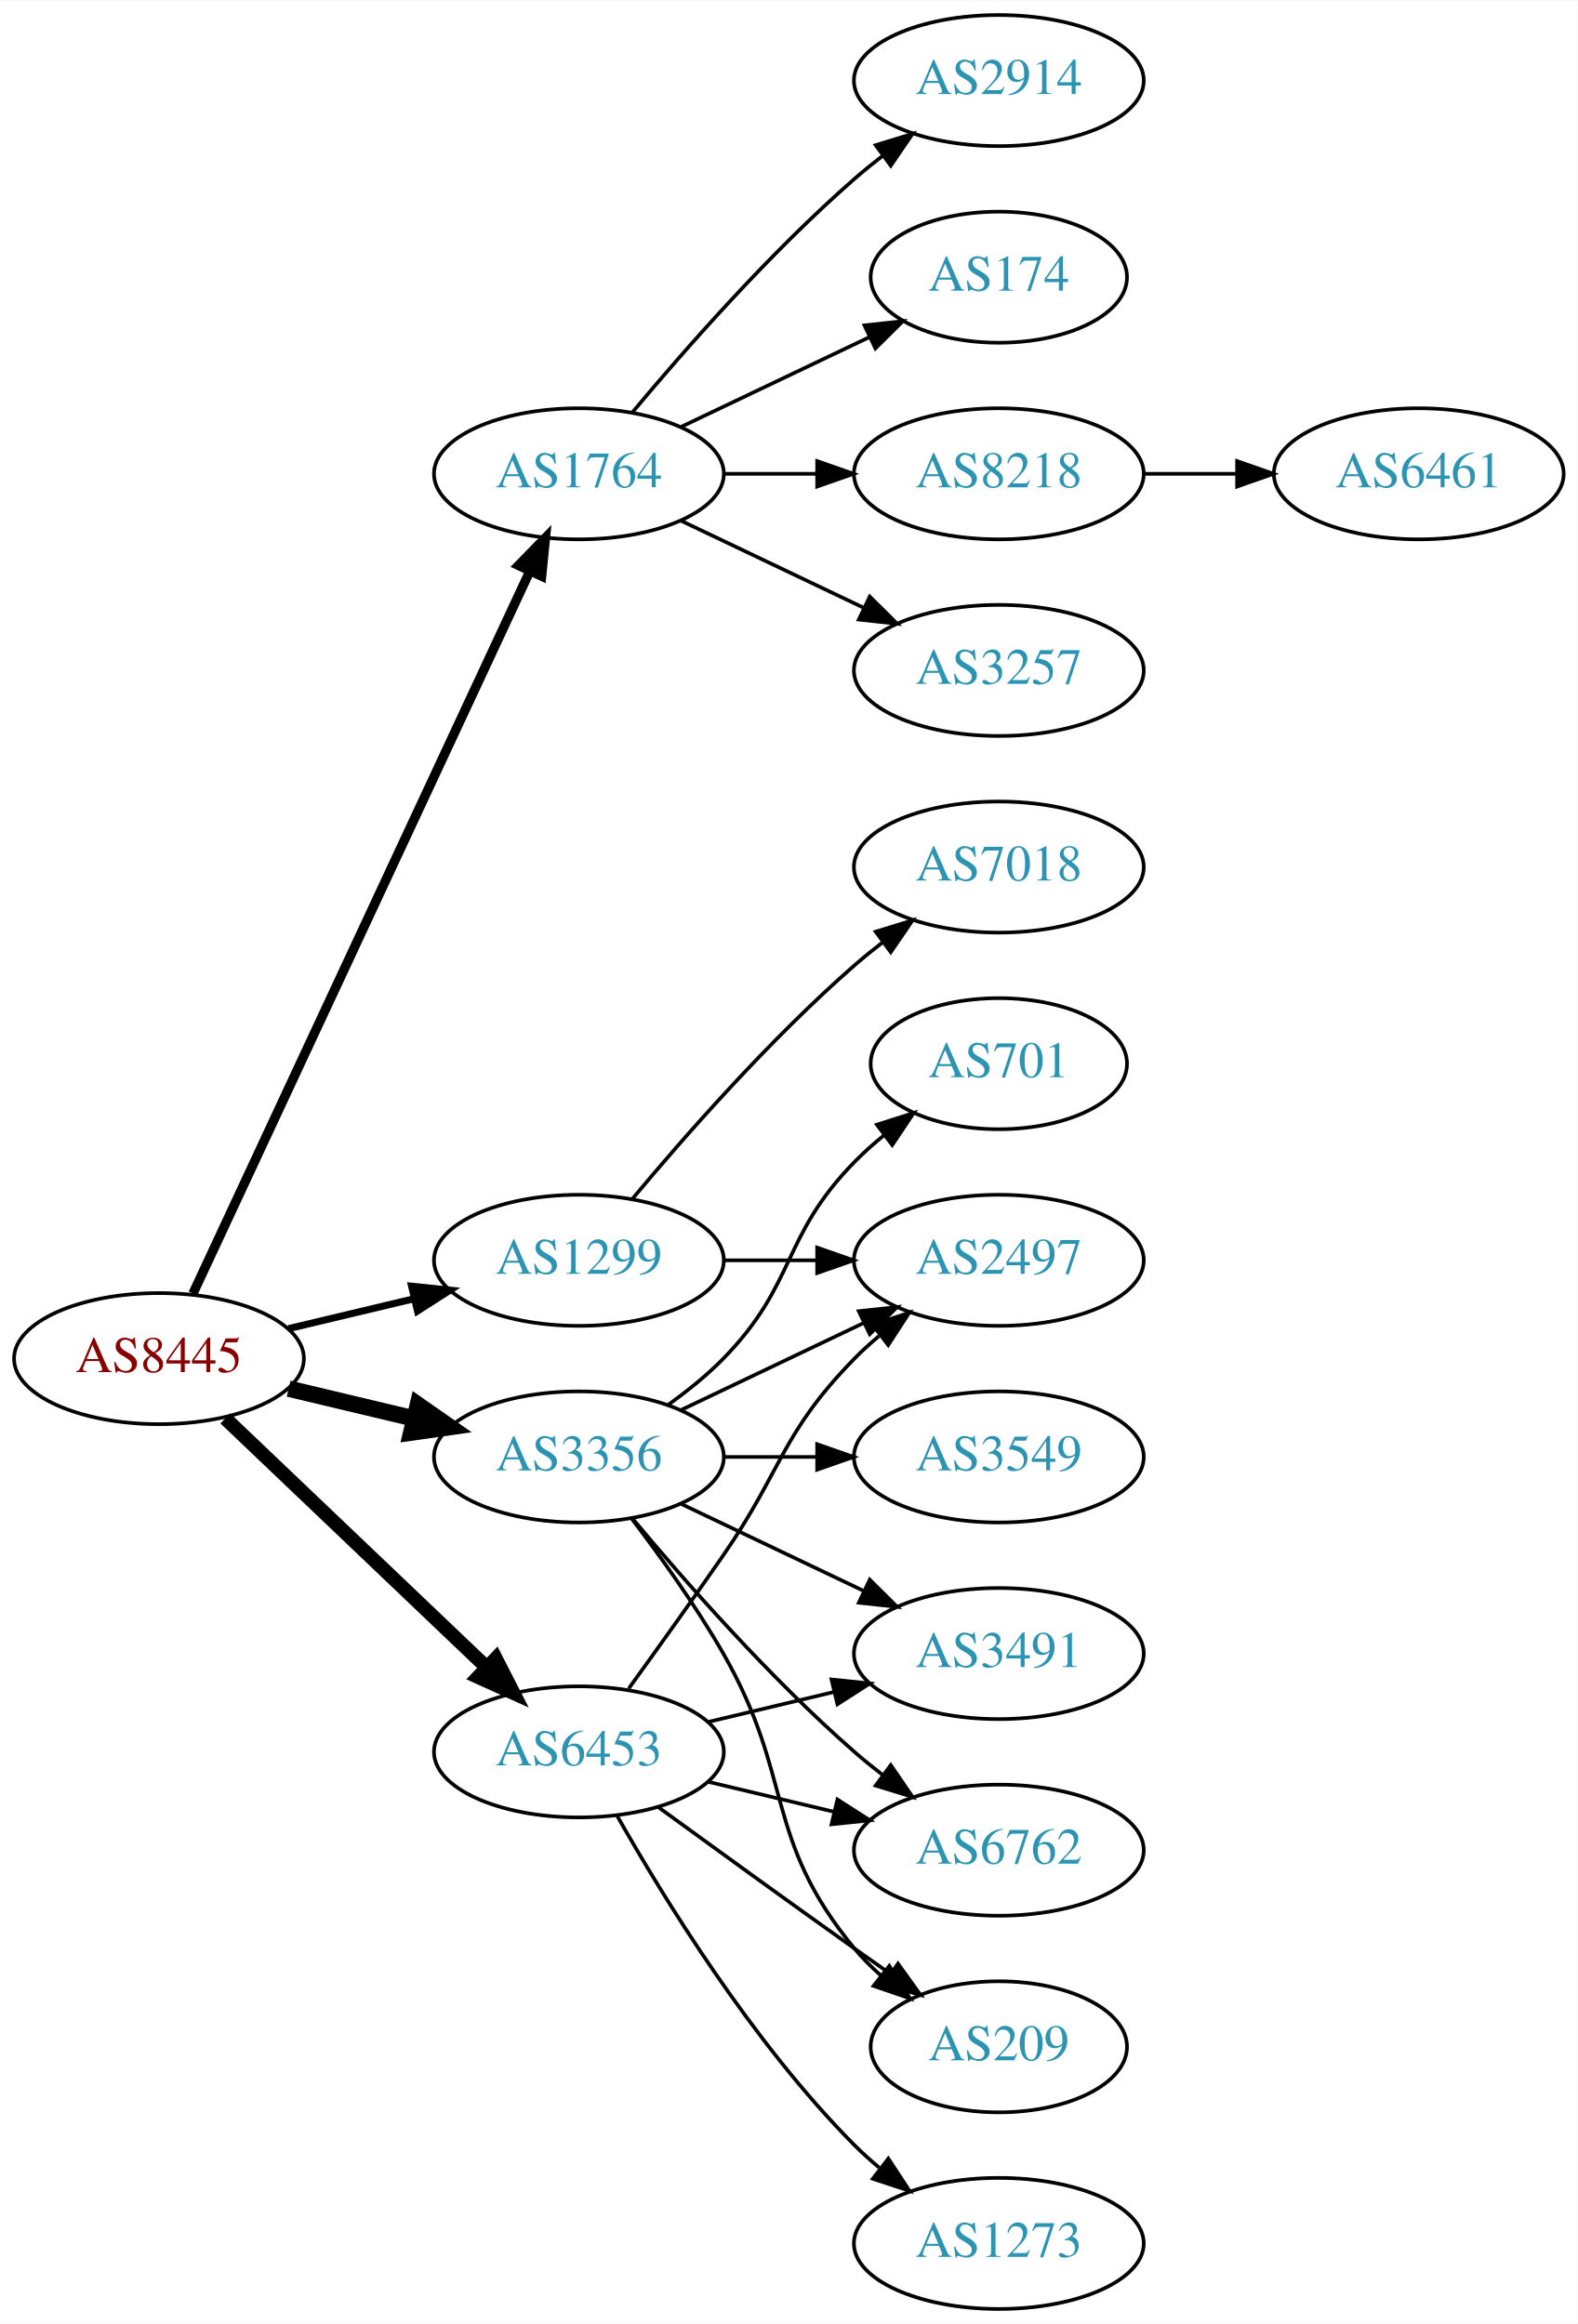
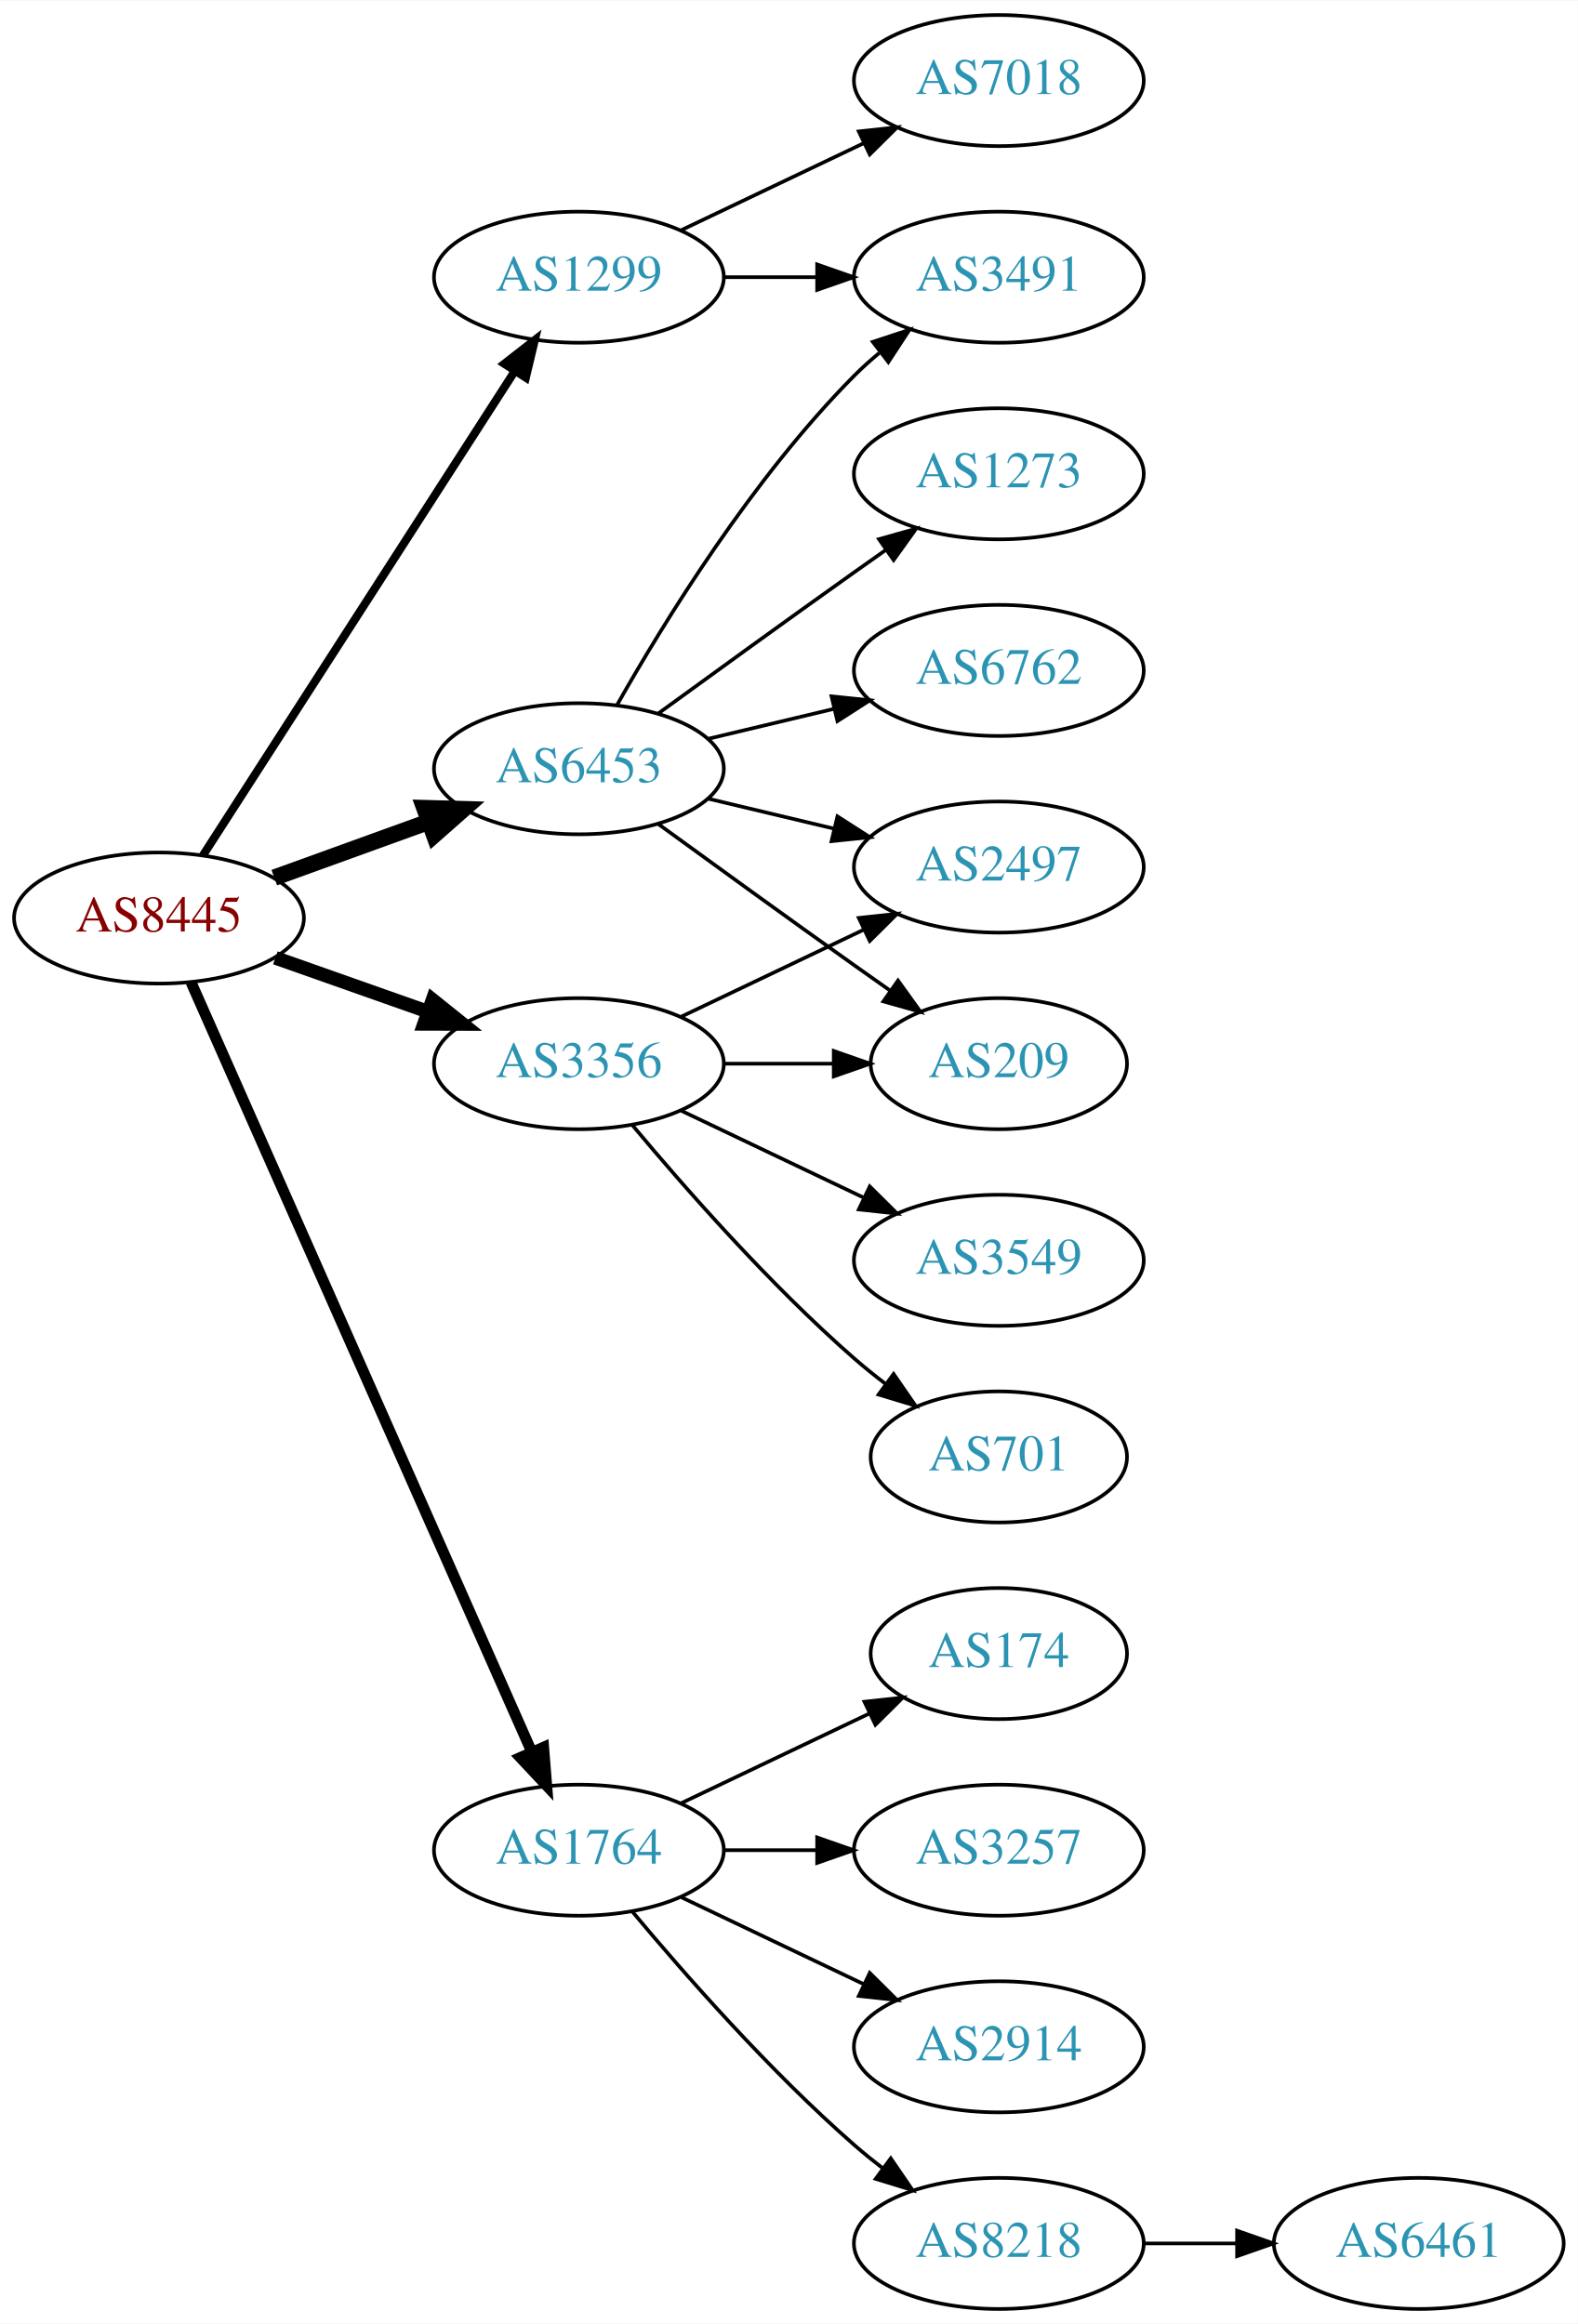
<svg xmlns="http://www.w3.org/2000/svg" xmlns:xlink="http://www.w3.org/1999/xlink" width="433pt" height="638pt" viewBox="0.00 0.00 433.17 638.00">
  <g id="graph0" class="graph" transform="scale(1 1) rotate(0) translate(4 634)">
    <polygon fill="white" stroke="none" points="-4,4 -4,-634 429.172,-634 429.172,4 -4,4" />
    <g id="node1" class="node">
      <g id="a_node1">
        <a xlink:href="/asn/8445" xlink:title="AS8445 ~ SALZBURG-AG-AS [AT]">
-           <ellipse fill="#ffffff" stroke="black" cx="39.647" cy="-261" rx="39.794" ry="18" />
-           <text text-anchor="middle" x="39.647" y="-257.3" font-family="Times,serif" font-size="14.00" fill="#880000">AS8445</text>
+           <ellipse fill="#ffffff" stroke="black" cx="39.647" cy="-382" rx="39.794" ry="18" />
+           <text text-anchor="middle" x="39.647" y="-378.3" font-family="Times,serif" font-size="14.00" fill="#880000">AS8445</text>
        </a>
      </g>
    </g>
    <g id="node2" class="node">
      <g id="a_node2">
        <a xlink:href="/asn/1299" xlink:title="AS1299 ~ Telia Carrier [EU]">
-           <ellipse fill="#ffffff" stroke="black" cx="154.939" cy="-288" rx="39.794" ry="18" />
-           <text text-anchor="middle" x="154.939" y="-284.3" font-family="Times,serif" font-size="14.00" fill="#2c94b3">AS1299</text>
+           <ellipse fill="#ffffff" stroke="black" cx="154.939" cy="-558" rx="39.794" ry="18" />
+           <text text-anchor="middle" x="154.939" y="-554.3" font-family="Times,serif" font-size="14.00" fill="#2c94b3">AS1299</text>
        </a>
      </g>
    </g>
    <g id="edge1" class="edge">
-       <path fill="none" stroke="black" stroke-width="1.929" d="M75.254,-269.248C86.125,-271.838 98.279,-274.735 109.722,-277.462" />
-       <polygon fill="black" stroke="black" stroke-width="1.929" points="109.005,-280.889 119.544,-279.803 110.628,-274.08 109.005,-280.889" />
+       <path fill="none" stroke="black" stroke-width="2.25" d="M51.716,-399.196C71.683,-430.214 113.828,-495.687 137.288,-532.132" />
+       <polygon fill="black" stroke="black" stroke-width="2.25" points="134.47,-534.22 142.825,-540.734 140.356,-530.431 134.47,-534.22" />
    </g>
    <g id="node3" class="node">
      <g id="a_node3">
        <a xlink:href="/asn/1764" xlink:title="AS1764 ~ NEXTLAYER-AS [AT]">
-           <ellipse fill="#ffffff" stroke="black" cx="154.939" cy="-504" rx="39.794" ry="18" />
-           <text text-anchor="middle" x="154.939" y="-500.3" font-family="Times,serif" font-size="14.00" fill="#2c94b3">AS1764</text>
+           <ellipse fill="#ffffff" stroke="black" cx="154.939" cy="-126" rx="39.794" ry="18" />
+           <text text-anchor="middle" x="154.939" y="-122.3" font-family="Times,serif" font-size="14.00" fill="#2c94b3">AS1764</text>
        </a>
      </g>
    </g>
    <g id="edge2" class="edge">
-       <path fill="none" stroke="black" stroke-width="2.571" d="M48.977,-278.868C68.667,-321.101 118.167,-427.272 141.457,-477.227" />
-       <polygon fill="black" stroke="black" stroke-width="2.571" points="138.352,-478.849 145.749,-486.433 144.696,-475.891 138.352,-478.849" />
+       <path fill="none" stroke="black" stroke-width="3" d="M48.434,-364.404C67.877,-320.469 118.663,-205.713 141.953,-153.085" />
+       <polygon fill="black" stroke="black" stroke-width="3" points="145.251,-154.28 146.098,-143.719 138.85,-151.447 145.251,-154.28" />
    </g>
    <g id="node4" class="node">
      <g id="a_node4">
        <a xlink:href="/asn/3356" xlink:title="AS3356 ~ Level 3 Parent, LLC [US]">
-           <ellipse fill="#ffffff" stroke="black" cx="154.939" cy="-234" rx="39.794" ry="18" />
-           <text text-anchor="middle" x="154.939" y="-230.3" font-family="Times,serif" font-size="14.00" fill="#2c94b3">AS3356</text>
+           <ellipse fill="#ffffff" stroke="black" cx="154.939" cy="-342" rx="39.794" ry="18" />
+           <text text-anchor="middle" x="154.939" y="-338.3" font-family="Times,serif" font-size="14.00" fill="#2c94b3">AS3356</text>
        </a>
      </g>
    </g>
    <g id="edge3" class="edge">
-       <path fill="none" stroke="black" stroke-width="4.5" d="M75.254,-252.752C86.125,-250.162 98.279,-247.265 109.722,-244.538" />
-       <polygon fill="black" stroke="black" stroke-width="4.5" points="110.729,-248.346 119.544,-242.197 108.904,-240.685 110.729,-248.346" />
+       <path fill="none" stroke="black" stroke-width="3.75" d="M71.604,-371.07C84.468,-366.528 99.574,-361.195 113.31,-356.345" />
+       <polygon fill="black" stroke="black" stroke-width="3.75" points="114.755,-359.547 123.019,-352.917 112.424,-352.946 114.755,-359.547" />
    </g>
    <g id="node5" class="node">
      <g id="a_node5">
        <a xlink:href="/asn/6453" xlink:title="AS6453 ~ TATA COMMUNICATIONS (AMERICA) INC [US]">
-           <ellipse fill="#ffffff" stroke="black" cx="154.939" cy="-153" rx="39.794" ry="18" />
-           <text text-anchor="middle" x="154.939" y="-149.3" font-family="Times,serif" font-size="14.00" fill="#2c94b3">AS6453</text>
+           <ellipse fill="#ffffff" stroke="black" cx="154.939" cy="-423" rx="39.794" ry="18" />
+           <text text-anchor="middle" x="154.939" y="-419.3" font-family="Times,serif" font-size="14.00" fill="#2c94b3">AS6453</text>
        </a>
      </g>
    </g>
    <g id="edge4" class="edge">
-       <path fill="none" stroke="black" stroke-width="3.857" d="M57.853,-244.597C76.928,-226.413 107.849,-196.937 129.446,-176.349" />
-       <polygon fill="black" stroke="black" stroke-width="3.857" points="132.119,-178.637 136.942,-169.203 127.289,-173.57 132.119,-178.637" />
+       <path fill="none" stroke="black" stroke-width="4.5" d="M71.305,-393.095C84.277,-397.79 99.571,-403.324 113.452,-408.348" />
+       <polygon fill="black" stroke="black" stroke-width="4.5" points="112.513,-412.195 123.256,-411.896 115.193,-404.79 112.513,-412.195" />
    </g>
    <g id="node6" class="node">
      <g id="a_node6">
-         <a xlink:href="/asn/2497" xlink:title="AS2497 ~ Internet Initiative Japan Inc. [JP]">
-           <ellipse fill="#ffffff" stroke="black" cx="270.232" cy="-288" rx="39.794" ry="18" />
-           <text text-anchor="middle" x="270.232" y="-284.3" font-family="Times,serif" font-size="14.00" fill="#2c94b3">AS2497</text>
+         <a xlink:href="/asn/7018" xlink:title="AS7018 ~ AT&amp;T Services, Inc. [US]">
+           <ellipse fill="#ffffff" stroke="black" cx="270.232" cy="-612" rx="39.794" ry="18" />
+           <text text-anchor="middle" x="270.232" y="-608.3" font-family="Times,serif" font-size="14.00" fill="#2c94b3">AS7018</text>
        </a>
      </g>
    </g>
    <g id="edge5" class="edge">
-       <path fill="none" stroke="black" d="M194.612,-288C202.815,-288 211.579,-288 220.111,-288" />
-       <polygon fill="black" stroke="black" points="220.35,-291.5 230.35,-288 220.35,-284.5 220.35,-291.5" />
+       <path fill="none" stroke="black" d="M183.076,-570.934C198.07,-578.081 216.891,-587.052 233.114,-594.785" />
+       <polygon fill="black" stroke="black" points="231.784,-598.028 242.317,-599.171 234.796,-591.709 231.784,-598.028" />
    </g>
    <g id="node7" class="node">
      <g id="a_node7">
-         <a xlink:href="/asn/7018" xlink:title="AS7018 ~ AT&amp;T Services, Inc. [US]">
-           <ellipse fill="#ffffff" stroke="black" cx="270.232" cy="-396" rx="39.794" ry="18" />
-           <text text-anchor="middle" x="270.232" y="-392.3" font-family="Times,serif" font-size="14.00" fill="#2c94b3">AS7018</text>
+         <a xlink:href="/asn/3491" xlink:title="AS3491 ~ PCCW Global, Inc. [US]">
+           <ellipse fill="#ffffff" stroke="black" cx="270.232" cy="-558" rx="39.794" ry="18" />
+           <text text-anchor="middle" x="270.232" y="-554.3" font-family="Times,serif" font-size="14.00" fill="#2c94b3">AS3491</text>
        </a>
      </g>
    </g>
    <g id="edge6" class="edge">
-       <path fill="none" stroke="black" d="M169.569,-304.817C183.852,-321.929 207.398,-348.745 230.586,-369 233.052,-371.154 235.69,-373.294 238.388,-375.372" />
-       <polygon fill="black" stroke="black" points="236.413,-378.264 246.542,-381.37 240.561,-372.625 236.413,-378.264" />
+       <path fill="none" stroke="black" d="M194.612,-558C202.815,-558 211.579,-558 220.111,-558" />
+       <polygon fill="black" stroke="black" points="220.35,-561.5 230.35,-558 220.35,-554.5 220.35,-561.5" />
    </g>
    <g id="node8" class="node">
      <g id="a_node8">
-         <a xlink:href="/asn/2914" xlink:title="AS2914 ~ NTT America, Inc. [US]">
-           <ellipse fill="#ffffff" stroke="black" cx="270.232" cy="-612" rx="39.794" ry="18" />
-           <text text-anchor="middle" x="270.232" y="-608.3" font-family="Times,serif" font-size="14.00" fill="#2c94b3">AS2914</text>
+         <a xlink:href="/asn/174" xlink:title="AS174 ~ Cogent Communications [US]">
+           <ellipse fill="#ffffff" stroke="black" cx="270.232" cy="-180" rx="35.194" ry="18" />
+           <text text-anchor="middle" x="270.232" y="-176.3" font-family="Times,serif" font-size="14.00" fill="#2c94b3">AS174</text>
        </a>
      </g>
    </g>
    <g id="edge7" class="edge">
-       <path fill="none" stroke="black" d="M169.569,-520.817C183.852,-537.929 207.398,-564.745 230.586,-585 233.052,-587.154 235.69,-589.294 238.388,-591.372" />
-       <polygon fill="black" stroke="black" points="236.413,-594.264 246.542,-597.37 240.561,-588.625 236.413,-594.264" />
+       <path fill="none" stroke="black" d="M183.076,-138.934C198.508,-146.29 217.993,-155.577 234.528,-163.459" />
+       <polygon fill="black" stroke="black" points="233.337,-166.768 243.87,-167.911 236.349,-160.449 233.337,-166.768" />
    </g>
    <g id="node9" class="node">
      <g id="a_node9">
-         <a xlink:href="/asn/174" xlink:title="AS174 ~ Cogent Communications [US]">
-           <ellipse fill="#ffffff" stroke="black" cx="270.232" cy="-558" rx="35.194" ry="18" />
-           <text text-anchor="middle" x="270.232" y="-554.3" font-family="Times,serif" font-size="14.00" fill="#2c94b3">AS174</text>
+         <a xlink:href="/asn/3257" xlink:title="AS3257 ~ GTT [DE]">
+           <ellipse fill="#ffffff" stroke="black" cx="270.232" cy="-126" rx="39.794" ry="18" />
+           <text text-anchor="middle" x="270.232" y="-122.3" font-family="Times,serif" font-size="14.00" fill="#2c94b3">AS3257</text>
        </a>
      </g>
    </g>
    <g id="edge8" class="edge">
-       <path fill="none" stroke="black" d="M183.076,-516.934C198.508,-524.29 217.993,-533.577 234.528,-541.459" />
-       <polygon fill="black" stroke="black" points="233.337,-544.768 243.87,-545.911 236.349,-538.449 233.337,-544.768" />
+       <path fill="none" stroke="black" d="M194.612,-126C202.815,-126 211.579,-126 220.111,-126" />
+       <polygon fill="black" stroke="black" points="220.35,-129.5 230.35,-126 220.35,-122.5 220.35,-129.5" />
    </g>
    <g id="node10" class="node">
      <g id="a_node10">
-         <a xlink:href="/asn/8218" xlink:title="AS8218 ~ legacy Neotelecoms [FR]">
-           <ellipse fill="#ffffff" stroke="black" cx="270.232" cy="-504" rx="39.794" ry="18" />
-           <text text-anchor="middle" x="270.232" y="-500.3" font-family="Times,serif" font-size="14.00" fill="#2c94b3">AS8218</text>
+         <a xlink:href="/asn/2914" xlink:title="AS2914 ~ NTT America, Inc. [US]">
+           <ellipse fill="#ffffff" stroke="black" cx="270.232" cy="-72" rx="39.794" ry="18" />
+           <text text-anchor="middle" x="270.232" y="-68.3" font-family="Times,serif" font-size="14.00" fill="#2c94b3">AS2914</text>
        </a>
      </g>
    </g>
    <g id="edge9" class="edge">
-       <path fill="none" stroke="black" d="M194.612,-504C202.815,-504 211.579,-504 220.111,-504" />
-       <polygon fill="black" stroke="black" points="220.35,-507.5 230.35,-504 220.35,-500.5 220.35,-507.5" />
+       <path fill="none" stroke="black" d="M183.076,-113.066C198.07,-105.919 216.891,-96.948 233.114,-89.215" />
+       <polygon fill="black" stroke="black" points="234.796,-92.291 242.317,-84.829 231.784,-85.972 234.796,-92.291" />
    </g>
    <g id="node11" class="node">
      <g id="a_node11">
-         <a xlink:href="/asn/3257" xlink:title="AS3257 ~ GTT [DE]">
-           <ellipse fill="#ffffff" stroke="black" cx="270.232" cy="-450" rx="39.794" ry="18" />
-           <text text-anchor="middle" x="270.232" y="-446.3" font-family="Times,serif" font-size="14.00" fill="#2c94b3">AS3257</text>
+         <a xlink:href="/asn/8218" xlink:title="AS8218 ~ legacy Neotelecoms [FR]">
+           <ellipse fill="#ffffff" stroke="black" cx="270.232" cy="-18" rx="39.794" ry="18" />
+           <text text-anchor="middle" x="270.232" y="-14.3" font-family="Times,serif" font-size="14.00" fill="#2c94b3">AS8218</text>
        </a>
      </g>
    </g>
    <g id="edge10" class="edge">
-       <path fill="none" stroke="black" d="M183.076,-491.066C198.07,-483.919 216.891,-474.948 233.114,-467.215" />
-       <polygon fill="black" stroke="black" points="234.796,-470.291 242.317,-462.829 231.784,-463.972 234.796,-470.291" />
-     </g>
-     <g id="edge15" class="edge">
-       <path fill="none" stroke="black" d="M183.076,-246.934C198.07,-254.081 216.891,-263.052 233.114,-270.785" />
-       <polygon fill="black" stroke="black" points="231.784,-274.028 242.317,-275.171 234.796,-267.709 231.784,-274.028" />
+       <path fill="none" stroke="black" d="M169.569,-109.183C183.852,-92.071 207.398,-65.255 230.586,-45 233.052,-42.846 235.69,-40.706 238.388,-38.628" />
+       <polygon fill="black" stroke="black" points="240.561,-41.375 246.542,-32.63 236.413,-35.736 240.561,-41.375" />
    </g>
    <g id="node13" class="node">
      <g id="a_node13">
-         <a xlink:href="/asn/701" xlink:title="AS701 ~ UUNET [US]">
-           <ellipse fill="#ffffff" stroke="black" cx="270.232" cy="-342" rx="35.194" ry="18" />
-           <text text-anchor="middle" x="270.232" y="-338.3" font-family="Times,serif" font-size="14.00" fill="#2c94b3">AS701</text>
+         <a xlink:href="/asn/2497" xlink:title="AS2497 ~ Internet Initiative Japan Inc. [JP]">
+           <ellipse fill="#ffffff" stroke="black" cx="270.232" cy="-396" rx="39.794" ry="18" />
+           <text text-anchor="middle" x="270.232" y="-392.3" font-family="Times,serif" font-size="14.00" fill="#2c94b3">AS2497</text>
        </a>
      </g>
    </g>
    <g id="edge12" class="edge">
-       <path fill="none" stroke="black" d="M179.533,-248.389C184.789,-252.148 190.121,-256.437 194.586,-261 214.758,-281.617 210.413,-294.383 230.586,-315 233.065,-317.534 235.812,-319.983 238.664,-322.304" />
-       <polygon fill="black" stroke="black" points="236.756,-325.248 246.85,-328.468 240.967,-319.657 236.756,-325.248" />
+       <path fill="none" stroke="black" d="M183.076,-354.934C198.07,-362.081 216.891,-371.052 233.114,-378.785" />
+       <polygon fill="black" stroke="black" points="231.784,-382.028 242.317,-383.171 234.796,-375.709 231.784,-382.028" />
    </g>
    <g id="node14" class="node">
      <g id="a_node14">
-         <a xlink:href="/asn/3549" xlink:title="AS3549 ~ Level 3 Parent, LLC [US]">
-           <ellipse fill="#ffffff" stroke="black" cx="270.232" cy="-234" rx="39.794" ry="18" />
-           <text text-anchor="middle" x="270.232" y="-230.3" font-family="Times,serif" font-size="14.00" fill="#2c94b3">AS3549</text>
+         <a xlink:href="/asn/209" xlink:title="AS209 ~ CenturyLink Communications, LLC [US]">
+           <ellipse fill="#ffffff" stroke="black" cx="270.232" cy="-342" rx="35.194" ry="18" />
+           <text text-anchor="middle" x="270.232" y="-338.3" font-family="Times,serif" font-size="14.00" fill="#2c94b3">AS209</text>
        </a>
      </g>
    </g>
    <g id="edge13" class="edge">
-       <path fill="none" stroke="black" d="M194.612,-234C202.815,-234 211.579,-234 220.111,-234" />
-       <polygon fill="black" stroke="black" points="220.35,-237.5 230.35,-234 220.35,-230.5 220.35,-237.5" />
+       <path fill="none" stroke="black" d="M194.612,-342C204.317,-342 214.808,-342 224.771,-342" />
+       <polygon fill="black" stroke="black" points="224.907,-345.5 234.907,-342 224.907,-338.5 224.907,-345.5" />
    </g>
    <g id="node15" class="node">
      <g id="a_node15">
-         <a xlink:href="/asn/6762" xlink:title="AS6762 ~ TELECOM ITALIA SPARKLE S.p.A. [IT]">
-           <ellipse fill="#ffffff" stroke="black" cx="270.232" cy="-126" rx="39.794" ry="18" />
-           <text text-anchor="middle" x="270.232" y="-122.3" font-family="Times,serif" font-size="14.00" fill="#2c94b3">AS6762</text>
+         <a xlink:href="/asn/3549" xlink:title="AS3549 ~ Level 3 Parent, LLC [US]">
+           <ellipse fill="#ffffff" stroke="black" cx="270.232" cy="-288" rx="39.794" ry="18" />
+           <text text-anchor="middle" x="270.232" y="-284.3" font-family="Times,serif" font-size="14.00" fill="#2c94b3">AS3549</text>
        </a>
      </g>
    </g>
    <g id="edge14" class="edge">
-       <path fill="none" stroke="black" d="M169.569,-217.183C183.852,-200.071 207.398,-173.255 230.586,-153 233.052,-150.846 235.69,-148.706 238.388,-146.628" />
-       <polygon fill="black" stroke="black" points="240.561,-149.375 246.542,-140.63 236.413,-143.736 240.561,-149.375" />
+       <path fill="none" stroke="black" d="M183.076,-329.066C198.07,-321.919 216.891,-312.948 233.114,-305.215" />
+       <polygon fill="black" stroke="black" points="234.796,-308.291 242.317,-300.829 231.784,-301.972 234.796,-308.291" />
    </g>
    <g id="node16" class="node">
      <g id="a_node16">
-         <a xlink:href="/asn/209" xlink:title="AS209 ~ CenturyLink Communications, LLC [US]">
-           <ellipse fill="#ffffff" stroke="black" cx="270.232" cy="-72" rx="35.194" ry="18" />
-           <text text-anchor="middle" x="270.232" y="-68.3" font-family="Times,serif" font-size="14.00" fill="#2c94b3">AS209</text>
-         </a>
-       </g>
+         <a xlink:href="/asn/701" xlink:title="AS701 ~ UUNET [US]">
+           <ellipse fill="#ffffff" stroke="black" cx="270.232" cy="-234" rx="35.194" ry="18" />
+           <text text-anchor="middle" x="270.232" y="-230.3" font-family="Times,serif" font-size="14.00" fill="#2c94b3">AS701</text>
+         </a>
+       </g>
+     </g>
+     <g id="edge15" class="edge">
+       <path fill="none" stroke="black" d="M169.569,-325.183C183.852,-308.071 207.398,-281.255 230.586,-261 233.256,-258.668 236.128,-256.352 239.059,-254.114" />
+       <polygon fill="black" stroke="black" points="241.337,-256.784 247.35,-248.061 237.209,-251.13 241.337,-256.784" />
    </g>
    <g id="edge16" class="edge">
-       <path fill="none" stroke="black" d="M169.401,-217.087C177.293,-206.73 187.143,-193.008 194.586,-180 214.15,-145.806 205.521,-129.394 230.586,-99 232.721,-96.411 235.163,-93.959 237.76,-91.666" />
-       <polygon fill="black" stroke="black" points="240.168,-94.225 245.859,-85.288 235.837,-88.725 240.168,-94.225" />
+       <path fill="none" stroke="black" d="M165.399,-440.49C178.181,-463.096 202.613,-502.886 230.586,-531 232.697,-533.121 234.993,-535.188 237.378,-537.171" />
+       <polygon fill="black" stroke="black" points="235.631,-540.242 245.694,-543.556 239.894,-534.69 235.631,-540.242" />
+     </g>
+     <g id="edge19" class="edge">
+       <path fill="none" stroke="black" d="M190.547,-414.752C201.418,-412.162 213.572,-409.265 225.015,-406.538" />
+       <polygon fill="black" stroke="black" points="225.921,-409.92 234.837,-404.197 224.298,-403.111 225.921,-409.92" />
+     </g>
+     <g id="edge18" class="edge">
+       <path fill="none" stroke="black" d="M176.788,-407.778C191.722,-396.909 212.335,-381.975 230.586,-369 233.796,-366.718 237.165,-364.339 240.52,-361.982" />
+       <polygon fill="black" stroke="black" points="242.548,-364.834 248.73,-356.23 238.532,-359.101 242.548,-364.834" />
    </g>
    <g id="node17" class="node">
      <g id="a_node17">
-         <a xlink:href="/asn/3491" xlink:title="AS3491 ~ PCCW Global, Inc. [US]">
-           <ellipse fill="#ffffff" stroke="black" cx="270.232" cy="-180" rx="39.794" ry="18" />
-           <text text-anchor="middle" x="270.232" y="-176.3" font-family="Times,serif" font-size="14.00" fill="#2c94b3">AS3491</text>
+         <a xlink:href="/asn/1273" xlink:title="AS1273 ~ Vodafone Group PLC [EU]">
+           <ellipse fill="#ffffff" stroke="black" cx="270.232" cy="-504" rx="39.794" ry="18" />
+           <text text-anchor="middle" x="270.232" y="-500.3" font-family="Times,serif" font-size="14.00" fill="#2c94b3">AS1273</text>
        </a>
      </g>
    </g>
    <g id="edge17" class="edge">
-       <path fill="none" stroke="black" d="M183.076,-221.066C198.07,-213.919 216.891,-204.948 233.114,-197.215" />
-       <polygon fill="black" stroke="black" points="234.796,-200.291 242.317,-192.829 231.784,-193.972 234.796,-200.291" />
-     </g>
-     <g id="edge20" class="edge">
-       <path fill="none" stroke="black" d="M168.619,-170.406C176.234,-180.937 186.067,-194.67 194.586,-207 210.982,-230.731 210.413,-240.383 230.586,-261 232.679,-263.139 234.962,-265.218 237.339,-267.21" />
-       <polygon fill="black" stroke="black" points="235.582,-270.275 245.638,-273.611 239.857,-264.732 235.582,-270.275" />
-     </g>
-     <g id="edge19" class="edge">
-       <path fill="none" stroke="black" d="M190.547,-144.752C201.418,-142.162 213.572,-139.265 225.015,-136.538" />
-       <polygon fill="black" stroke="black" points="225.921,-139.92 234.837,-134.197 224.298,-133.111 225.921,-139.92" />
-     </g>
-     <g id="edge22" class="edge">
-       <path fill="none" stroke="black" d="M176.788,-137.778C191.722,-126.909 212.335,-111.975 230.586,-99 233.796,-96.718 237.165,-94.339 240.52,-91.982" />
-       <polygon fill="black" stroke="black" points="242.548,-94.834 248.73,-86.23 238.532,-89.101 242.548,-94.834" />
-     </g>
-     <g id="edge18" class="edge">
-       <path fill="none" stroke="black" d="M190.547,-161.248C201.418,-163.838 213.572,-166.735 225.015,-169.462" />
-       <polygon fill="black" stroke="black" points="224.298,-172.889 234.837,-171.803 225.921,-166.08 224.298,-172.889" />
+       <path fill="none" stroke="black" d="M176.788,-438.222C191.722,-449.091 212.335,-464.025 230.586,-477 233.406,-479.005 236.349,-481.085 239.297,-483.159" />
+       <polygon fill="black" stroke="black" points="237.325,-486.05 247.522,-488.926 241.344,-480.319 237.325,-486.05" />
    </g>
    <g id="node18" class="node">
      <g id="a_node18">
-         <a xlink:href="/asn/1273" xlink:title="AS1273 ~ Vodafone Group PLC [EU]">
-           <ellipse fill="#ffffff" stroke="black" cx="270.232" cy="-18" rx="39.794" ry="18" />
-           <text text-anchor="middle" x="270.232" y="-14.3" font-family="Times,serif" font-size="14.00" fill="#2c94b3">AS1273</text>
-         </a>
-       </g>
-     </g>
-     <g id="edge21" class="edge">
-       <path fill="none" stroke="black" d="M165.399,-135.51C178.181,-112.904 202.613,-73.114 230.586,-45 232.697,-42.879 234.993,-40.812 237.378,-38.829" />
-       <polygon fill="black" stroke="black" points="239.894,-41.31 245.694,-32.444 235.631,-35.758 239.894,-41.31" />
+         <a xlink:href="/asn/6762" xlink:title="AS6762 ~ TELECOM ITALIA SPARKLE S.p.A. [IT]">
+           <ellipse fill="#ffffff" stroke="black" cx="270.232" cy="-450" rx="39.794" ry="18" />
+           <text text-anchor="middle" x="270.232" y="-446.3" font-family="Times,serif" font-size="14.00" fill="#2c94b3">AS6762</text>
+         </a>
+       </g>
+     </g>
+     <g id="edge20" class="edge">
+       <path fill="none" stroke="black" d="M190.547,-431.248C201.418,-433.838 213.572,-436.735 225.015,-439.462" />
+       <polygon fill="black" stroke="black" points="224.298,-442.889 234.837,-441.803 225.921,-436.08 224.298,-442.889" />
    </g>
    <g id="node12" class="node">
      <g id="a_node12">
        <a xlink:href="/asn/6461" xlink:title="AS6461 ~ Zayo Bandwidth [US]">
-           <ellipse fill="#ffffff" stroke="black" cx="385.525" cy="-504" rx="39.794" ry="18" />
-           <text text-anchor="middle" x="385.525" y="-500.3" font-family="Times,serif" font-size="14.00" fill="#2c94b3">AS6461</text>
+           <ellipse fill="#ffffff" stroke="black" cx="385.525" cy="-18" rx="39.794" ry="18" />
+           <text text-anchor="middle" x="385.525" y="-14.3" font-family="Times,serif" font-size="14.00" fill="#2c94b3">AS6461</text>
        </a>
      </g>
    </g>
    <g id="edge11" class="edge">
-       <path fill="none" stroke="black" d="M309.905,-504C318.108,-504 326.872,-504 335.404,-504" />
-       <polygon fill="black" stroke="black" points="335.643,-507.5 345.643,-504 335.643,-500.5 335.643,-507.5" />
+       <path fill="none" stroke="black" d="M309.905,-18C318.108,-18 326.872,-18 335.404,-18" />
+       <polygon fill="black" stroke="black" points="335.643,-21.5 345.643,-18 335.643,-14.5 335.643,-21.5" />
    </g>
  </g>
</svg>
